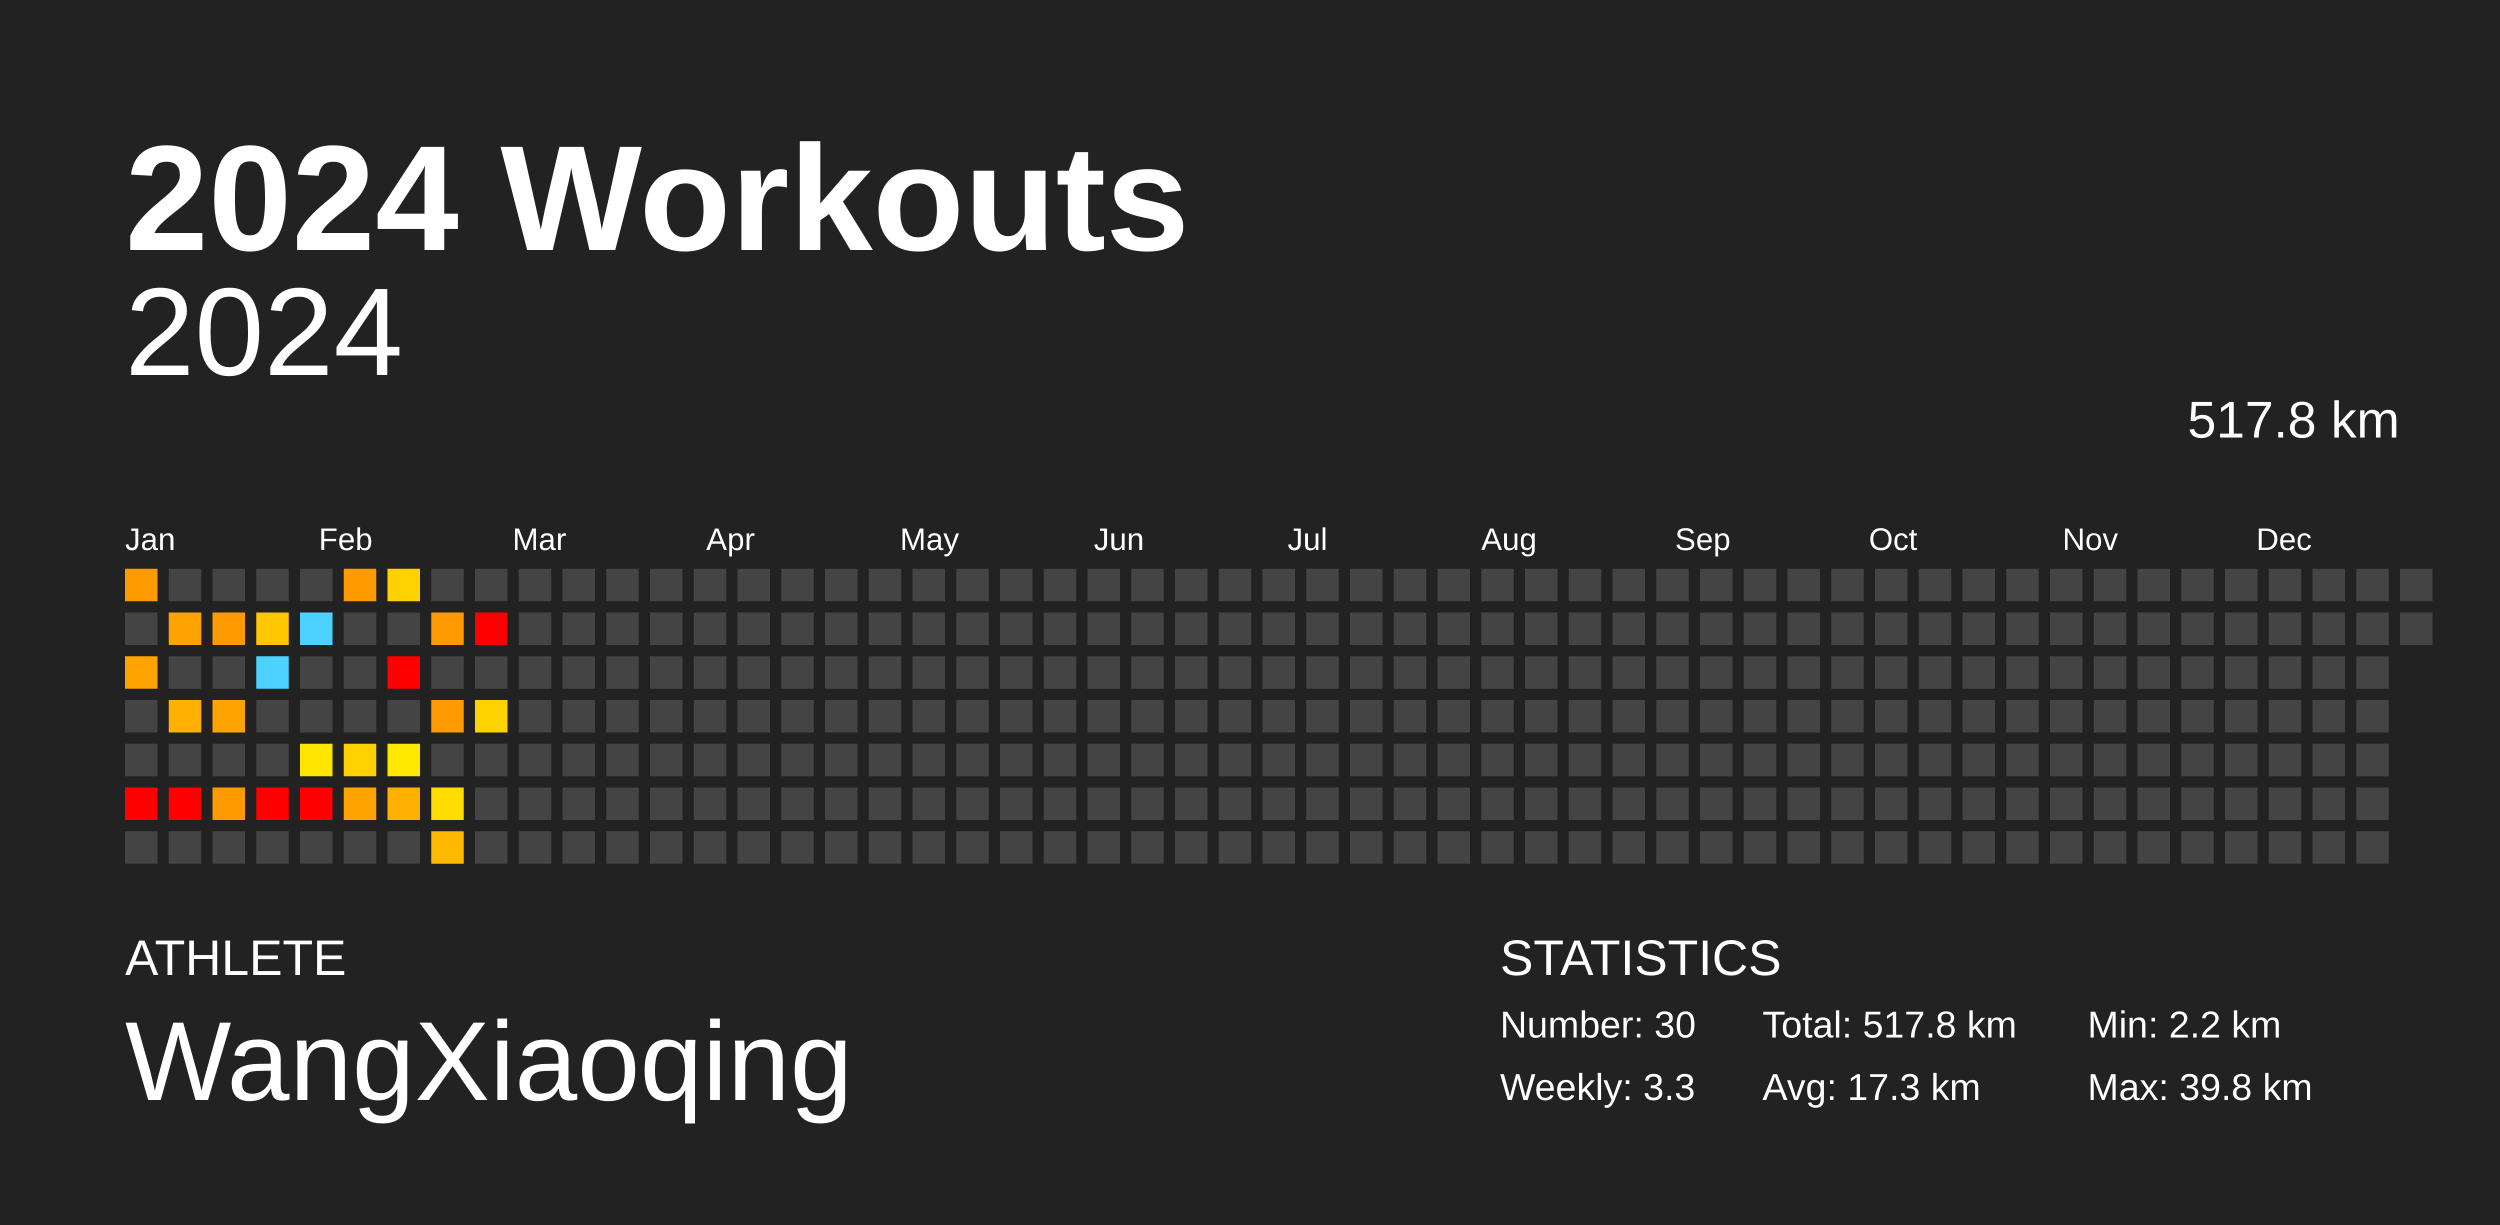
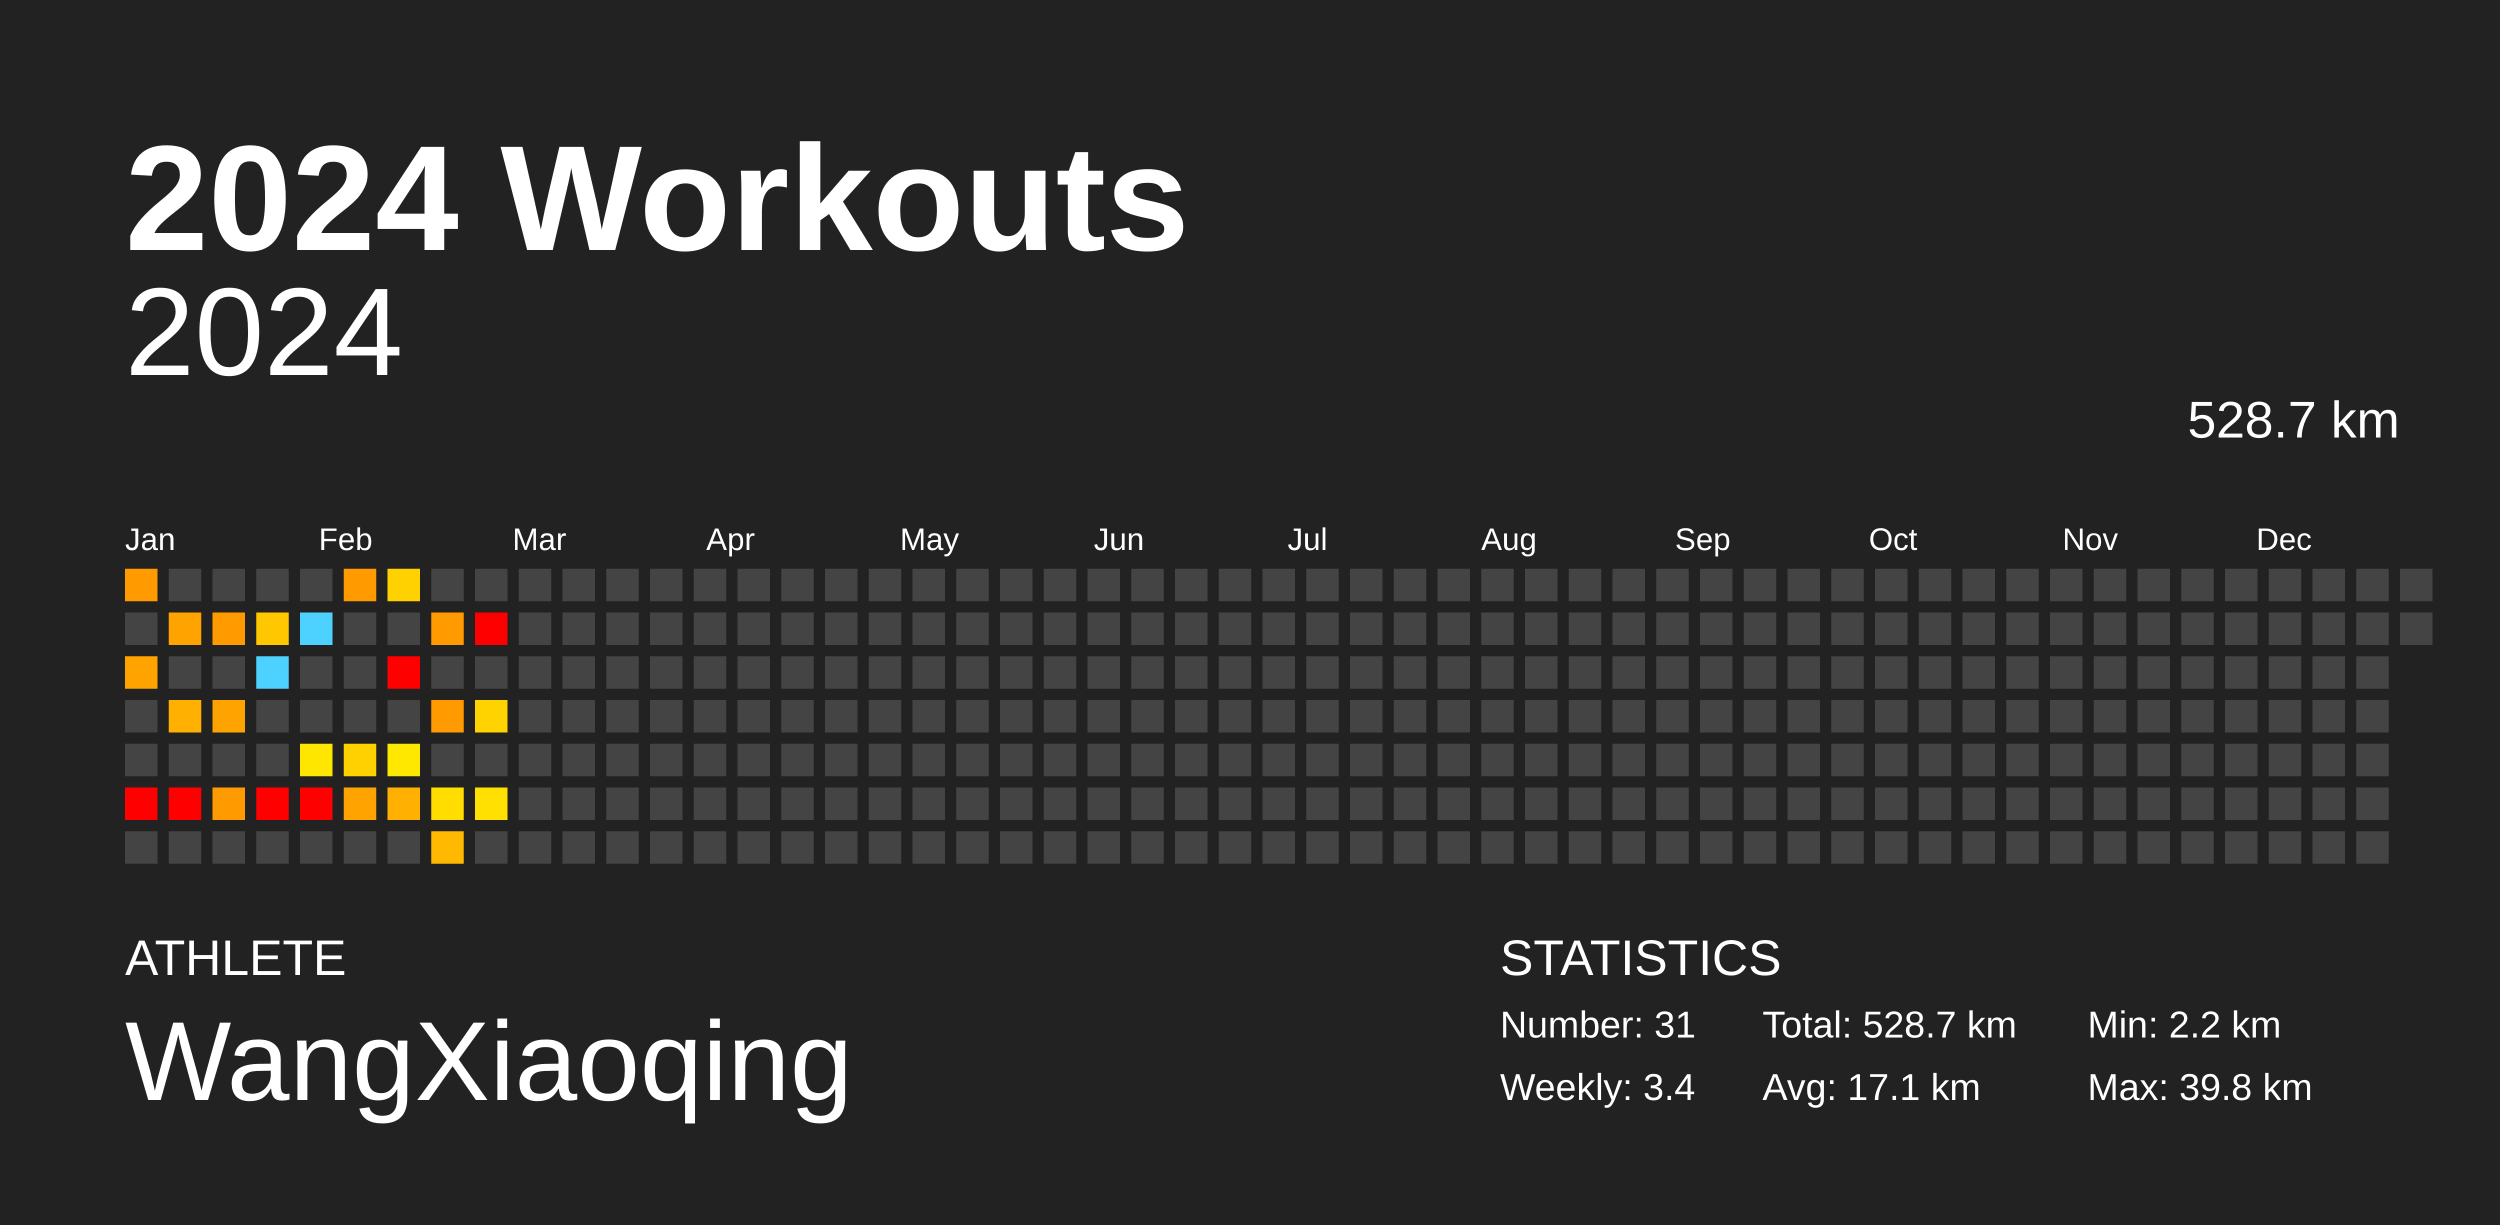
<svg xmlns="http://www.w3.org/2000/svg" baseProfile="full" height="98mm" version="1.1" viewBox="0,0,200,98" width="200mm">
  <defs />
  <rect fill="#222222" height="98" width="200" x="0" y="0" />
  <text fill="#FFFFFF" style="font-size:12px; font-family:Arial; font-weight:bold;" x="10" y="20">2024 Workouts</text>
  <text fill="#FFFFFF" style="font-size:4px; font-family:Arial" x="10" y="78">ATHLETE</text>
  <text fill="#FFFFFF" style="font-size:9px; font-family:Arial" x="10" y="88">WangXiaoqing</text>
  <text fill="#FFFFFF" style="font-size:4px; font-family:Arial" x="120" y="78">STATISTICS</text>
-   <text fill="#FFFFFF" style="font-size:3px; font-family:Arial" x="120" y="83">Number: 30</text>
-   <text fill="#FFFFFF" style="font-size:3px; font-family:Arial" x="120" y="88">Weekly: 3.3</text>
-   <text fill="#FFFFFF" style="font-size:3px; font-family:Arial" x="141" y="83">Total: 517.8 km</text>
-   <text fill="#FFFFFF" style="font-size:3px; font-family:Arial" x="141" y="88">Avg: 17.3 km</text>
+   <text fill="#FFFFFF" style="font-size:3px; font-family:Arial" x="120" y="83">Number: 31</text>
+   <text fill="#FFFFFF" style="font-size:3px; font-family:Arial" x="120" y="88">Weekly: 3.4</text>
+   <text fill="#FFFFFF" style="font-size:3px; font-family:Arial" x="141" y="83">Total: 528.7 km</text>
+   <text fill="#FFFFFF" style="font-size:3px; font-family:Arial" x="141" y="88">Avg: 17.1 km</text>
  <text fill="#FFFFFF" style="font-size:3px; font-family:Arial" x="167" y="83">Min: 2.2 km</text>
  <text fill="#FFFFFF" style="font-size:3px; font-family:Arial" x="167" y="88">Max: 39.8 km</text>
  <text alignment-baseline="hanging" fill="#FFFFFF" style="font-size:10.0px; font-family:Arial;" x="10" y="30">2024</text>
-   <text alignment-baseline="hanging" fill="#FFFFFF" style="font-size:4.125px; font-family:Arial;" x="175" y="35">517.8 km</text>
+   <text alignment-baseline="hanging" fill="#FFFFFF" style="font-size:4.125px; font-family:Arial;" x="175" y="35">528.7 km</text>
  <text fill="#FFFFFF" style="font-size:2.5px; font-family:Arial" x="10.0" y="44">Jan</text>
  <text fill="#FFFFFF" style="font-size:2.5px; font-family:Arial" x="25.5" y="44">Feb</text>
  <text fill="#FFFFFF" style="font-size:2.5px; font-family:Arial" x="41.0" y="44">Mar</text>
  <text fill="#FFFFFF" style="font-size:2.5px; font-family:Arial" x="56.5" y="44">Apr</text>
  <text fill="#FFFFFF" style="font-size:2.5px; font-family:Arial" x="72.0" y="44">May</text>
  <text fill="#FFFFFF" style="font-size:2.5px; font-family:Arial" x="87.5" y="44">Jun</text>
  <text fill="#FFFFFF" style="font-size:2.5px; font-family:Arial" x="103.0" y="44">Jul</text>
  <text fill="#FFFFFF" style="font-size:2.5px; font-family:Arial" x="118.5" y="44">Aug</text>
  <text fill="#FFFFFF" style="font-size:2.5px; font-family:Arial" x="134.0" y="44">Sep</text>
  <text fill="#FFFFFF" style="font-size:2.5px; font-family:Arial" x="149.5" y="44">Oct</text>
  <text fill="#FFFFFF" style="font-size:2.5px; font-family:Arial" x="165.0" y="44">Nov</text>
  <text fill="#FFFFFF" style="font-size:2.5px; font-family:Arial" x="180.5" y="44">Dec</text>
  <rect fill="#ff9a00" height="2.6" width="2.6" x="10.0" y="45.5" />
  <rect fill="#444444" height="2.6" width="2.6" x="10.0" y="49.0" />
  <rect fill="#ffa300" height="2.6" width="2.6" x="10.0" y="52.5" />
  <rect fill="#444444" height="2.6" width="2.6" x="10.0" y="56.0" />
  <rect fill="#444444" height="2.6" width="2.6" x="10.0" y="59.5" />
  <rect fill="red" height="2.6" width="2.6" x="10.0" y="63.0" />
  <rect fill="#444444" height="2.6" width="2.6" x="10.0" y="66.5" />
  <rect fill="#444444" height="2.6" width="2.6" x="13.5" y="45.5" />
  <rect fill="#ffa300" height="2.6" width="2.6" x="13.5" y="49.0" />
  <rect fill="#444444" height="2.6" width="2.6" x="13.5" y="52.5" />
  <rect fill="#ffb000" height="2.6" width="2.6" x="13.5" y="56.0" />
  <rect fill="#444444" height="2.6" width="2.6" x="13.5" y="59.5" />
  <rect fill="red" height="2.6" width="2.6" x="13.5" y="63.0" />
  <rect fill="#444444" height="2.6" width="2.6" x="13.5" y="66.5" />
  <rect fill="#444444" height="2.6" width="2.6" x="17.0" y="45.5" />
  <rect fill="#ff9b00" height="2.6" width="2.6" x="17.0" y="49.0" />
  <rect fill="#444444" height="2.6" width="2.6" x="17.0" y="52.5" />
  <rect fill="#ffa300" height="2.6" width="2.6" x="17.0" y="56.0" />
  <rect fill="#444444" height="2.6" width="2.6" x="17.0" y="59.5" />
  <rect fill="#ff9b00" height="2.6" width="2.6" x="17.0" y="63.0" />
  <rect fill="#444444" height="2.6" width="2.6" x="17.0" y="66.5" />
  <rect fill="#444444" height="2.6" width="2.6" x="20.5" y="45.5" />
  <rect fill="#ffc700" height="2.6" width="2.6" x="20.5" y="49.0" />
  <rect fill="#4dd2ff" height="2.6" width="2.6" x="20.5" y="52.5" />
  <rect fill="#444444" height="2.6" width="2.6" x="20.5" y="56.0" />
  <rect fill="#444444" height="2.6" width="2.6" x="20.5" y="59.5" />
  <rect fill="red" height="2.6" width="2.6" x="20.5" y="63.0" />
  <rect fill="#444444" height="2.6" width="2.6" x="20.5" y="66.5" />
  <rect fill="#444444" height="2.6" width="2.6" x="24.0" y="45.5" />
  <rect fill="#4dd2ff" height="2.6" width="2.6" x="24.0" y="49.0" />
  <rect fill="#444444" height="2.6" width="2.6" x="24.0" y="52.5" />
  <rect fill="#444444" height="2.6" width="2.6" x="24.0" y="56.0" />
  <rect fill="#ffe600" height="2.6" width="2.6" x="24.0" y="59.5" />
  <rect fill="red" height="2.6" width="2.6" x="24.0" y="63.0" />
  <rect fill="#444444" height="2.6" width="2.6" x="24.0" y="66.5" />
  <rect fill="#ff9b00" height="2.6" width="2.6" x="27.5" y="45.5" />
  <rect fill="#444444" height="2.6" width="2.6" x="27.5" y="49.0" />
  <rect fill="#444444" height="2.6" width="2.6" x="27.5" y="52.5" />
  <rect fill="#444444" height="2.6" width="2.6" x="27.5" y="56.0" />
  <rect fill="#ffd100" height="2.6" width="2.6" x="27.5" y="59.5" />
  <rect fill="#ffa300" height="2.6" width="2.6" x="27.5" y="63.0" />
  <rect fill="#444444" height="2.6" width="2.6" x="27.5" y="66.5" />
  <rect fill="#ffd100" height="2.6" width="2.6" x="31.0" y="45.5" />
  <rect fill="#444444" height="2.6" width="2.6" x="31.0" y="49.0" />
  <rect fill="red" height="2.6" width="2.6" x="31.0" y="52.5" />
  <rect fill="#444444" height="2.6" width="2.6" x="31.0" y="56.0" />
  <rect fill="#ffe800" height="2.6" width="2.6" x="31.0" y="59.5" />
  <rect fill="#ffb000" height="2.6" width="2.6" x="31.0" y="63.0" />
  <rect fill="#444444" height="2.6" width="2.6" x="31.0" y="66.5" />
  <rect fill="#444444" height="2.6" width="2.6" x="34.5" y="45.5" />
  <rect fill="#ff9a00" height="2.6" width="2.6" x="34.5" y="49.0" />
  <rect fill="#444444" height="2.6" width="2.6" x="34.5" y="52.5" />
  <rect fill="#ff9b00" height="2.6" width="2.6" x="34.5" y="56.0" />
  <rect fill="#444444" height="2.6" width="2.6" x="34.5" y="59.5" />
  <rect fill="#ffdd00" height="2.6" width="2.6" x="34.5" y="63.0" />
  <rect fill="#ffb900" height="2.6" width="2.6" x="34.5" y="66.5" />
  <rect fill="#444444" height="2.6" width="2.6" x="38.0" y="45.5" />
  <rect fill="red" height="2.6" width="2.6" x="38.0" y="49.0" />
  <rect fill="#444444" height="2.6" width="2.6" x="38.0" y="52.5" />
  <rect fill="#ffd300" height="2.6" width="2.6" x="38.0" y="56.0" />
  <rect fill="#444444" height="2.6" width="2.6" x="38.0" y="59.5" />
-   <rect fill="#444444" height="2.6" width="2.6" x="38.0" y="63.0" />
+   <rect fill="#ffe000" height="2.6" width="2.6" x="38.0" y="63.0" />
  <rect fill="#444444" height="2.6" width="2.6" x="38.0" y="66.5" />
  <rect fill="#444444" height="2.6" width="2.6" x="41.5" y="45.5" />
  <rect fill="#444444" height="2.6" width="2.6" x="41.5" y="49.0" />
  <rect fill="#444444" height="2.6" width="2.6" x="41.5" y="52.5" />
  <rect fill="#444444" height="2.6" width="2.6" x="41.5" y="56.0" />
  <rect fill="#444444" height="2.6" width="2.6" x="41.5" y="59.5" />
  <rect fill="#444444" height="2.6" width="2.6" x="41.5" y="63.0" />
  <rect fill="#444444" height="2.6" width="2.6" x="41.5" y="66.5" />
  <rect fill="#444444" height="2.6" width="2.6" x="45.0" y="45.5" />
  <rect fill="#444444" height="2.6" width="2.6" x="45.0" y="49.0" />
  <rect fill="#444444" height="2.6" width="2.6" x="45.0" y="52.5" />
  <rect fill="#444444" height="2.6" width="2.6" x="45.0" y="56.0" />
  <rect fill="#444444" height="2.6" width="2.6" x="45.0" y="59.5" />
  <rect fill="#444444" height="2.6" width="2.6" x="45.0" y="63.0" />
  <rect fill="#444444" height="2.6" width="2.6" x="45.0" y="66.5" />
  <rect fill="#444444" height="2.6" width="2.6" x="48.5" y="45.5" />
  <rect fill="#444444" height="2.6" width="2.6" x="48.5" y="49.0" />
  <rect fill="#444444" height="2.6" width="2.6" x="48.5" y="52.5" />
  <rect fill="#444444" height="2.6" width="2.6" x="48.5" y="56.0" />
  <rect fill="#444444" height="2.6" width="2.6" x="48.5" y="59.5" />
  <rect fill="#444444" height="2.6" width="2.6" x="48.5" y="63.0" />
  <rect fill="#444444" height="2.6" width="2.6" x="48.5" y="66.5" />
  <rect fill="#444444" height="2.6" width="2.6" x="52.0" y="45.5" />
  <rect fill="#444444" height="2.6" width="2.6" x="52.0" y="49.0" />
  <rect fill="#444444" height="2.6" width="2.6" x="52.0" y="52.5" />
  <rect fill="#444444" height="2.6" width="2.6" x="52.0" y="56.0" />
  <rect fill="#444444" height="2.6" width="2.6" x="52.0" y="59.5" />
  <rect fill="#444444" height="2.6" width="2.6" x="52.0" y="63.0" />
  <rect fill="#444444" height="2.6" width="2.6" x="52.0" y="66.5" />
  <rect fill="#444444" height="2.6" width="2.6" x="55.5" y="45.5" />
  <rect fill="#444444" height="2.6" width="2.6" x="55.5" y="49.0" />
  <rect fill="#444444" height="2.6" width="2.6" x="55.5" y="52.5" />
  <rect fill="#444444" height="2.6" width="2.6" x="55.5" y="56.0" />
  <rect fill="#444444" height="2.6" width="2.6" x="55.5" y="59.5" />
  <rect fill="#444444" height="2.6" width="2.6" x="55.5" y="63.0" />
  <rect fill="#444444" height="2.6" width="2.6" x="55.5" y="66.5" />
  <rect fill="#444444" height="2.6" width="2.6" x="59.0" y="45.5" />
  <rect fill="#444444" height="2.6" width="2.6" x="59.0" y="49.0" />
  <rect fill="#444444" height="2.6" width="2.6" x="59.0" y="52.5" />
  <rect fill="#444444" height="2.6" width="2.6" x="59.0" y="56.0" />
  <rect fill="#444444" height="2.6" width="2.6" x="59.0" y="59.5" />
  <rect fill="#444444" height="2.6" width="2.6" x="59.0" y="63.0" />
  <rect fill="#444444" height="2.6" width="2.6" x="59.0" y="66.5" />
  <rect fill="#444444" height="2.6" width="2.6" x="62.5" y="45.5" />
  <rect fill="#444444" height="2.6" width="2.6" x="62.5" y="49.0" />
  <rect fill="#444444" height="2.6" width="2.6" x="62.5" y="52.5" />
  <rect fill="#444444" height="2.6" width="2.6" x="62.5" y="56.0" />
  <rect fill="#444444" height="2.6" width="2.6" x="62.5" y="59.5" />
  <rect fill="#444444" height="2.6" width="2.6" x="62.5" y="63.0" />
  <rect fill="#444444" height="2.6" width="2.6" x="62.5" y="66.5" />
  <rect fill="#444444" height="2.6" width="2.6" x="66.0" y="45.5" />
  <rect fill="#444444" height="2.6" width="2.6" x="66.0" y="49.0" />
  <rect fill="#444444" height="2.6" width="2.6" x="66.0" y="52.5" />
  <rect fill="#444444" height="2.6" width="2.6" x="66.0" y="56.0" />
  <rect fill="#444444" height="2.6" width="2.6" x="66.0" y="59.5" />
  <rect fill="#444444" height="2.6" width="2.6" x="66.0" y="63.0" />
  <rect fill="#444444" height="2.6" width="2.6" x="66.0" y="66.5" />
  <rect fill="#444444" height="2.6" width="2.6" x="69.5" y="45.5" />
  <rect fill="#444444" height="2.6" width="2.6" x="69.5" y="49.0" />
  <rect fill="#444444" height="2.6" width="2.6" x="69.5" y="52.5" />
  <rect fill="#444444" height="2.6" width="2.6" x="69.5" y="56.0" />
  <rect fill="#444444" height="2.6" width="2.6" x="69.5" y="59.5" />
  <rect fill="#444444" height="2.6" width="2.6" x="69.5" y="63.0" />
  <rect fill="#444444" height="2.6" width="2.6" x="69.5" y="66.5" />
  <rect fill="#444444" height="2.6" width="2.6" x="73.0" y="45.5" />
  <rect fill="#444444" height="2.6" width="2.6" x="73.0" y="49.0" />
  <rect fill="#444444" height="2.6" width="2.6" x="73.0" y="52.5" />
  <rect fill="#444444" height="2.6" width="2.6" x="73.0" y="56.0" />
  <rect fill="#444444" height="2.6" width="2.6" x="73.0" y="59.5" />
  <rect fill="#444444" height="2.6" width="2.6" x="73.0" y="63.0" />
  <rect fill="#444444" height="2.6" width="2.6" x="73.0" y="66.5" />
  <rect fill="#444444" height="2.6" width="2.6" x="76.5" y="45.5" />
  <rect fill="#444444" height="2.6" width="2.6" x="76.5" y="49.0" />
  <rect fill="#444444" height="2.6" width="2.6" x="76.5" y="52.5" />
  <rect fill="#444444" height="2.6" width="2.6" x="76.5" y="56.0" />
  <rect fill="#444444" height="2.6" width="2.6" x="76.5" y="59.5" />
  <rect fill="#444444" height="2.6" width="2.6" x="76.5" y="63.0" />
  <rect fill="#444444" height="2.6" width="2.6" x="76.5" y="66.5" />
  <rect fill="#444444" height="2.6" width="2.6" x="80.0" y="45.5" />
  <rect fill="#444444" height="2.6" width="2.6" x="80.0" y="49.0" />
  <rect fill="#444444" height="2.6" width="2.6" x="80.0" y="52.5" />
  <rect fill="#444444" height="2.6" width="2.6" x="80.0" y="56.0" />
  <rect fill="#444444" height="2.6" width="2.6" x="80.0" y="59.5" />
  <rect fill="#444444" height="2.6" width="2.6" x="80.0" y="63.0" />
  <rect fill="#444444" height="2.6" width="2.6" x="80.0" y="66.5" />
  <rect fill="#444444" height="2.6" width="2.6" x="83.5" y="45.5" />
  <rect fill="#444444" height="2.6" width="2.6" x="83.5" y="49.0" />
  <rect fill="#444444" height="2.6" width="2.6" x="83.5" y="52.5" />
  <rect fill="#444444" height="2.6" width="2.6" x="83.5" y="56.0" />
  <rect fill="#444444" height="2.6" width="2.6" x="83.5" y="59.5" />
  <rect fill="#444444" height="2.6" width="2.6" x="83.5" y="63.0" />
  <rect fill="#444444" height="2.6" width="2.6" x="83.5" y="66.5" />
  <rect fill="#444444" height="2.6" width="2.6" x="87.0" y="45.5" />
  <rect fill="#444444" height="2.6" width="2.6" x="87.0" y="49.0" />
  <rect fill="#444444" height="2.6" width="2.6" x="87.0" y="52.5" />
  <rect fill="#444444" height="2.6" width="2.6" x="87.0" y="56.0" />
  <rect fill="#444444" height="2.6" width="2.6" x="87.0" y="59.5" />
  <rect fill="#444444" height="2.6" width="2.6" x="87.0" y="63.0" />
  <rect fill="#444444" height="2.6" width="2.6" x="87.0" y="66.5" />
  <rect fill="#444444" height="2.6" width="2.6" x="90.5" y="45.5" />
  <rect fill="#444444" height="2.6" width="2.6" x="90.5" y="49.0" />
  <rect fill="#444444" height="2.6" width="2.6" x="90.5" y="52.5" />
  <rect fill="#444444" height="2.6" width="2.6" x="90.5" y="56.0" />
  <rect fill="#444444" height="2.6" width="2.6" x="90.5" y="59.5" />
  <rect fill="#444444" height="2.6" width="2.6" x="90.5" y="63.0" />
  <rect fill="#444444" height="2.6" width="2.6" x="90.5" y="66.5" />
  <rect fill="#444444" height="2.6" width="2.6" x="94.0" y="45.5" />
  <rect fill="#444444" height="2.6" width="2.6" x="94.0" y="49.0" />
  <rect fill="#444444" height="2.6" width="2.6" x="94.0" y="52.5" />
  <rect fill="#444444" height="2.6" width="2.6" x="94.0" y="56.0" />
  <rect fill="#444444" height="2.6" width="2.6" x="94.0" y="59.5" />
  <rect fill="#444444" height="2.6" width="2.6" x="94.0" y="63.0" />
  <rect fill="#444444" height="2.6" width="2.6" x="94.0" y="66.5" />
  <rect fill="#444444" height="2.6" width="2.6" x="97.5" y="45.5" />
  <rect fill="#444444" height="2.6" width="2.6" x="97.5" y="49.0" />
  <rect fill="#444444" height="2.6" width="2.6" x="97.5" y="52.5" />
  <rect fill="#444444" height="2.6" width="2.6" x="97.5" y="56.0" />
  <rect fill="#444444" height="2.6" width="2.6" x="97.5" y="59.5" />
  <rect fill="#444444" height="2.6" width="2.6" x="97.5" y="63.0" />
  <rect fill="#444444" height="2.6" width="2.6" x="97.5" y="66.5" />
  <rect fill="#444444" height="2.6" width="2.6" x="101.0" y="45.5" />
  <rect fill="#444444" height="2.6" width="2.6" x="101.0" y="49.0" />
  <rect fill="#444444" height="2.6" width="2.6" x="101.0" y="52.5" />
  <rect fill="#444444" height="2.6" width="2.6" x="101.0" y="56.0" />
  <rect fill="#444444" height="2.6" width="2.6" x="101.0" y="59.5" />
  <rect fill="#444444" height="2.6" width="2.6" x="101.0" y="63.0" />
  <rect fill="#444444" height="2.6" width="2.6" x="101.0" y="66.5" />
  <rect fill="#444444" height="2.6" width="2.6" x="104.5" y="45.5" />
  <rect fill="#444444" height="2.6" width="2.6" x="104.5" y="49.0" />
  <rect fill="#444444" height="2.6" width="2.6" x="104.5" y="52.5" />
  <rect fill="#444444" height="2.6" width="2.6" x="104.5" y="56.0" />
  <rect fill="#444444" height="2.6" width="2.6" x="104.5" y="59.5" />
  <rect fill="#444444" height="2.6" width="2.6" x="104.5" y="63.0" />
  <rect fill="#444444" height="2.6" width="2.6" x="104.5" y="66.5" />
  <rect fill="#444444" height="2.6" width="2.6" x="108.0" y="45.5" />
  <rect fill="#444444" height="2.6" width="2.6" x="108.0" y="49.0" />
  <rect fill="#444444" height="2.6" width="2.6" x="108.0" y="52.5" />
  <rect fill="#444444" height="2.6" width="2.6" x="108.0" y="56.0" />
  <rect fill="#444444" height="2.6" width="2.6" x="108.0" y="59.5" />
  <rect fill="#444444" height="2.6" width="2.6" x="108.0" y="63.0" />
  <rect fill="#444444" height="2.6" width="2.6" x="108.0" y="66.5" />
  <rect fill="#444444" height="2.6" width="2.6" x="111.5" y="45.5" />
  <rect fill="#444444" height="2.6" width="2.6" x="111.5" y="49.0" />
  <rect fill="#444444" height="2.6" width="2.6" x="111.5" y="52.5" />
  <rect fill="#444444" height="2.6" width="2.6" x="111.5" y="56.0" />
  <rect fill="#444444" height="2.6" width="2.6" x="111.5" y="59.5" />
  <rect fill="#444444" height="2.6" width="2.6" x="111.5" y="63.0" />
  <rect fill="#444444" height="2.6" width="2.6" x="111.5" y="66.5" />
  <rect fill="#444444" height="2.6" width="2.6" x="115.0" y="45.5" />
  <rect fill="#444444" height="2.6" width="2.6" x="115.0" y="49.0" />
  <rect fill="#444444" height="2.6" width="2.6" x="115.0" y="52.5" />
  <rect fill="#444444" height="2.6" width="2.6" x="115.0" y="56.0" />
  <rect fill="#444444" height="2.6" width="2.6" x="115.0" y="59.5" />
  <rect fill="#444444" height="2.6" width="2.6" x="115.0" y="63.0" />
  <rect fill="#444444" height="2.6" width="2.6" x="115.0" y="66.5" />
  <rect fill="#444444" height="2.6" width="2.6" x="118.5" y="45.5" />
  <rect fill="#444444" height="2.6" width="2.6" x="118.5" y="49.0" />
  <rect fill="#444444" height="2.6" width="2.6" x="118.5" y="52.5" />
  <rect fill="#444444" height="2.6" width="2.6" x="118.5" y="56.0" />
  <rect fill="#444444" height="2.6" width="2.6" x="118.5" y="59.5" />
  <rect fill="#444444" height="2.6" width="2.6" x="118.5" y="63.0" />
  <rect fill="#444444" height="2.6" width="2.6" x="118.5" y="66.5" />
  <rect fill="#444444" height="2.6" width="2.6" x="122.0" y="45.5" />
  <rect fill="#444444" height="2.6" width="2.6" x="122.0" y="49.0" />
  <rect fill="#444444" height="2.6" width="2.6" x="122.0" y="52.5" />
  <rect fill="#444444" height="2.6" width="2.6" x="122.0" y="56.0" />
  <rect fill="#444444" height="2.6" width="2.6" x="122.0" y="59.5" />
  <rect fill="#444444" height="2.6" width="2.6" x="122.0" y="63.0" />
  <rect fill="#444444" height="2.6" width="2.6" x="122.0" y="66.5" />
  <rect fill="#444444" height="2.6" width="2.6" x="125.5" y="45.5" />
  <rect fill="#444444" height="2.6" width="2.6" x="125.5" y="49.0" />
  <rect fill="#444444" height="2.6" width="2.6" x="125.5" y="52.5" />
  <rect fill="#444444" height="2.6" width="2.6" x="125.5" y="56.0" />
  <rect fill="#444444" height="2.6" width="2.6" x="125.5" y="59.5" />
  <rect fill="#444444" height="2.6" width="2.6" x="125.5" y="63.0" />
  <rect fill="#444444" height="2.6" width="2.6" x="125.5" y="66.5" />
  <rect fill="#444444" height="2.6" width="2.6" x="129.0" y="45.5" />
  <rect fill="#444444" height="2.6" width="2.6" x="129.0" y="49.0" />
  <rect fill="#444444" height="2.6" width="2.6" x="129.0" y="52.5" />
  <rect fill="#444444" height="2.6" width="2.6" x="129.0" y="56.0" />
  <rect fill="#444444" height="2.6" width="2.6" x="129.0" y="59.5" />
  <rect fill="#444444" height="2.6" width="2.6" x="129.0" y="63.0" />
  <rect fill="#444444" height="2.6" width="2.6" x="129.0" y="66.5" />
  <rect fill="#444444" height="2.6" width="2.6" x="132.5" y="45.5" />
  <rect fill="#444444" height="2.6" width="2.6" x="132.5" y="49.0" />
  <rect fill="#444444" height="2.6" width="2.6" x="132.5" y="52.5" />
  <rect fill="#444444" height="2.6" width="2.6" x="132.5" y="56.0" />
  <rect fill="#444444" height="2.6" width="2.6" x="132.5" y="59.5" />
  <rect fill="#444444" height="2.6" width="2.6" x="132.5" y="63.0" />
  <rect fill="#444444" height="2.6" width="2.6" x="132.5" y="66.5" />
  <rect fill="#444444" height="2.6" width="2.6" x="136.0" y="45.5" />
  <rect fill="#444444" height="2.6" width="2.6" x="136.0" y="49.0" />
  <rect fill="#444444" height="2.6" width="2.6" x="136.0" y="52.5" />
  <rect fill="#444444" height="2.6" width="2.6" x="136.0" y="56.0" />
  <rect fill="#444444" height="2.6" width="2.6" x="136.0" y="59.5" />
  <rect fill="#444444" height="2.6" width="2.6" x="136.0" y="63.0" />
  <rect fill="#444444" height="2.6" width="2.6" x="136.0" y="66.5" />
  <rect fill="#444444" height="2.6" width="2.6" x="139.5" y="45.5" />
  <rect fill="#444444" height="2.6" width="2.6" x="139.5" y="49.0" />
  <rect fill="#444444" height="2.6" width="2.6" x="139.5" y="52.5" />
  <rect fill="#444444" height="2.6" width="2.6" x="139.5" y="56.0" />
  <rect fill="#444444" height="2.6" width="2.6" x="139.5" y="59.5" />
  <rect fill="#444444" height="2.6" width="2.6" x="139.5" y="63.0" />
  <rect fill="#444444" height="2.6" width="2.6" x="139.5" y="66.5" />
  <rect fill="#444444" height="2.6" width="2.6" x="143.0" y="45.5" />
  <rect fill="#444444" height="2.6" width="2.6" x="143.0" y="49.0" />
  <rect fill="#444444" height="2.6" width="2.6" x="143.0" y="52.5" />
  <rect fill="#444444" height="2.6" width="2.6" x="143.0" y="56.0" />
  <rect fill="#444444" height="2.6" width="2.6" x="143.0" y="59.5" />
  <rect fill="#444444" height="2.6" width="2.6" x="143.0" y="63.0" />
  <rect fill="#444444" height="2.6" width="2.6" x="143.0" y="66.5" />
  <rect fill="#444444" height="2.6" width="2.6" x="146.5" y="45.5" />
  <rect fill="#444444" height="2.6" width="2.6" x="146.5" y="49.0" />
  <rect fill="#444444" height="2.6" width="2.6" x="146.5" y="52.5" />
  <rect fill="#444444" height="2.6" width="2.6" x="146.5" y="56.0" />
  <rect fill="#444444" height="2.6" width="2.6" x="146.5" y="59.5" />
  <rect fill="#444444" height="2.6" width="2.6" x="146.5" y="63.0" />
  <rect fill="#444444" height="2.6" width="2.6" x="146.5" y="66.5" />
  <rect fill="#444444" height="2.6" width="2.6" x="150.0" y="45.5" />
  <rect fill="#444444" height="2.6" width="2.6" x="150.0" y="49.0" />
  <rect fill="#444444" height="2.6" width="2.6" x="150.0" y="52.5" />
  <rect fill="#444444" height="2.6" width="2.6" x="150.0" y="56.0" />
  <rect fill="#444444" height="2.6" width="2.6" x="150.0" y="59.5" />
  <rect fill="#444444" height="2.6" width="2.6" x="150.0" y="63.0" />
  <rect fill="#444444" height="2.6" width="2.6" x="150.0" y="66.5" />
  <rect fill="#444444" height="2.6" width="2.6" x="153.5" y="45.5" />
  <rect fill="#444444" height="2.6" width="2.6" x="153.5" y="49.0" />
  <rect fill="#444444" height="2.6" width="2.6" x="153.5" y="52.5" />
  <rect fill="#444444" height="2.6" width="2.6" x="153.5" y="56.0" />
  <rect fill="#444444" height="2.6" width="2.6" x="153.5" y="59.5" />
  <rect fill="#444444" height="2.6" width="2.6" x="153.5" y="63.0" />
  <rect fill="#444444" height="2.6" width="2.6" x="153.5" y="66.5" />
  <rect fill="#444444" height="2.6" width="2.6" x="157.0" y="45.5" />
  <rect fill="#444444" height="2.6" width="2.6" x="157.0" y="49.0" />
  <rect fill="#444444" height="2.6" width="2.6" x="157.0" y="52.5" />
  <rect fill="#444444" height="2.6" width="2.6" x="157.0" y="56.0" />
  <rect fill="#444444" height="2.6" width="2.6" x="157.0" y="59.5" />
  <rect fill="#444444" height="2.6" width="2.6" x="157.0" y="63.0" />
  <rect fill="#444444" height="2.6" width="2.6" x="157.0" y="66.5" />
  <rect fill="#444444" height="2.6" width="2.6" x="160.5" y="45.5" />
  <rect fill="#444444" height="2.6" width="2.6" x="160.5" y="49.0" />
  <rect fill="#444444" height="2.6" width="2.6" x="160.5" y="52.5" />
  <rect fill="#444444" height="2.6" width="2.6" x="160.5" y="56.0" />
  <rect fill="#444444" height="2.6" width="2.6" x="160.5" y="59.5" />
  <rect fill="#444444" height="2.6" width="2.6" x="160.5" y="63.0" />
  <rect fill="#444444" height="2.6" width="2.6" x="160.5" y="66.5" />
  <rect fill="#444444" height="2.6" width="2.6" x="164.0" y="45.5" />
  <rect fill="#444444" height="2.6" width="2.6" x="164.0" y="49.0" />
  <rect fill="#444444" height="2.6" width="2.6" x="164.0" y="52.5" />
  <rect fill="#444444" height="2.6" width="2.6" x="164.0" y="56.0" />
  <rect fill="#444444" height="2.6" width="2.6" x="164.0" y="59.5" />
  <rect fill="#444444" height="2.6" width="2.6" x="164.0" y="63.0" />
  <rect fill="#444444" height="2.6" width="2.6" x="164.0" y="66.5" />
  <rect fill="#444444" height="2.6" width="2.6" x="167.5" y="45.5" />
  <rect fill="#444444" height="2.6" width="2.6" x="167.5" y="49.0" />
  <rect fill="#444444" height="2.6" width="2.6" x="167.5" y="52.5" />
  <rect fill="#444444" height="2.6" width="2.6" x="167.5" y="56.0" />
  <rect fill="#444444" height="2.6" width="2.6" x="167.5" y="59.5" />
  <rect fill="#444444" height="2.6" width="2.6" x="167.5" y="63.0" />
  <rect fill="#444444" height="2.6" width="2.6" x="167.5" y="66.5" />
  <rect fill="#444444" height="2.6" width="2.6" x="171.0" y="45.5" />
  <rect fill="#444444" height="2.6" width="2.6" x="171.0" y="49.0" />
  <rect fill="#444444" height="2.6" width="2.6" x="171.0" y="52.5" />
  <rect fill="#444444" height="2.6" width="2.6" x="171.0" y="56.0" />
  <rect fill="#444444" height="2.6" width="2.6" x="171.0" y="59.5" />
  <rect fill="#444444" height="2.6" width="2.6" x="171.0" y="63.0" />
  <rect fill="#444444" height="2.6" width="2.6" x="171.0" y="66.5" />
  <rect fill="#444444" height="2.6" width="2.6" x="174.5" y="45.5" />
  <rect fill="#444444" height="2.6" width="2.6" x="174.5" y="49.0" />
  <rect fill="#444444" height="2.6" width="2.6" x="174.5" y="52.5" />
  <rect fill="#444444" height="2.6" width="2.6" x="174.5" y="56.0" />
  <rect fill="#444444" height="2.6" width="2.6" x="174.5" y="59.5" />
  <rect fill="#444444" height="2.6" width="2.6" x="174.5" y="63.0" />
  <rect fill="#444444" height="2.6" width="2.6" x="174.5" y="66.5" />
  <rect fill="#444444" height="2.6" width="2.6" x="178.0" y="45.5" />
  <rect fill="#444444" height="2.6" width="2.6" x="178.0" y="49.0" />
  <rect fill="#444444" height="2.6" width="2.6" x="178.0" y="52.5" />
  <rect fill="#444444" height="2.6" width="2.6" x="178.0" y="56.0" />
  <rect fill="#444444" height="2.6" width="2.6" x="178.0" y="59.5" />
  <rect fill="#444444" height="2.6" width="2.6" x="178.0" y="63.0" />
  <rect fill="#444444" height="2.6" width="2.6" x="178.0" y="66.5" />
  <rect fill="#444444" height="2.6" width="2.6" x="181.5" y="45.5" />
  <rect fill="#444444" height="2.6" width="2.6" x="181.5" y="49.0" />
  <rect fill="#444444" height="2.6" width="2.6" x="181.5" y="52.5" />
  <rect fill="#444444" height="2.6" width="2.6" x="181.5" y="56.0" />
  <rect fill="#444444" height="2.6" width="2.6" x="181.5" y="59.5" />
  <rect fill="#444444" height="2.6" width="2.6" x="181.5" y="63.0" />
  <rect fill="#444444" height="2.6" width="2.6" x="181.5" y="66.5" />
  <rect fill="#444444" height="2.6" width="2.6" x="185.0" y="45.5" />
  <rect fill="#444444" height="2.6" width="2.6" x="185.0" y="49.0" />
  <rect fill="#444444" height="2.6" width="2.6" x="185.0" y="52.5" />
  <rect fill="#444444" height="2.6" width="2.6" x="185.0" y="56.0" />
  <rect fill="#444444" height="2.6" width="2.6" x="185.0" y="59.5" />
  <rect fill="#444444" height="2.6" width="2.6" x="185.0" y="63.0" />
  <rect fill="#444444" height="2.6" width="2.6" x="185.0" y="66.5" />
  <rect fill="#444444" height="2.6" width="2.6" x="188.5" y="45.5" />
  <rect fill="#444444" height="2.6" width="2.6" x="188.5" y="49.0" />
  <rect fill="#444444" height="2.6" width="2.6" x="188.5" y="52.5" />
  <rect fill="#444444" height="2.6" width="2.6" x="188.5" y="56.0" />
  <rect fill="#444444" height="2.6" width="2.6" x="188.5" y="59.5" />
  <rect fill="#444444" height="2.6" width="2.6" x="188.5" y="63.0" />
  <rect fill="#444444" height="2.6" width="2.6" x="188.5" y="66.5" />
  <rect fill="#444444" height="2.6" width="2.6" x="192.0" y="45.5" />
  <rect fill="#444444" height="2.6" width="2.6" x="192.0" y="49.0" />
</svg>
